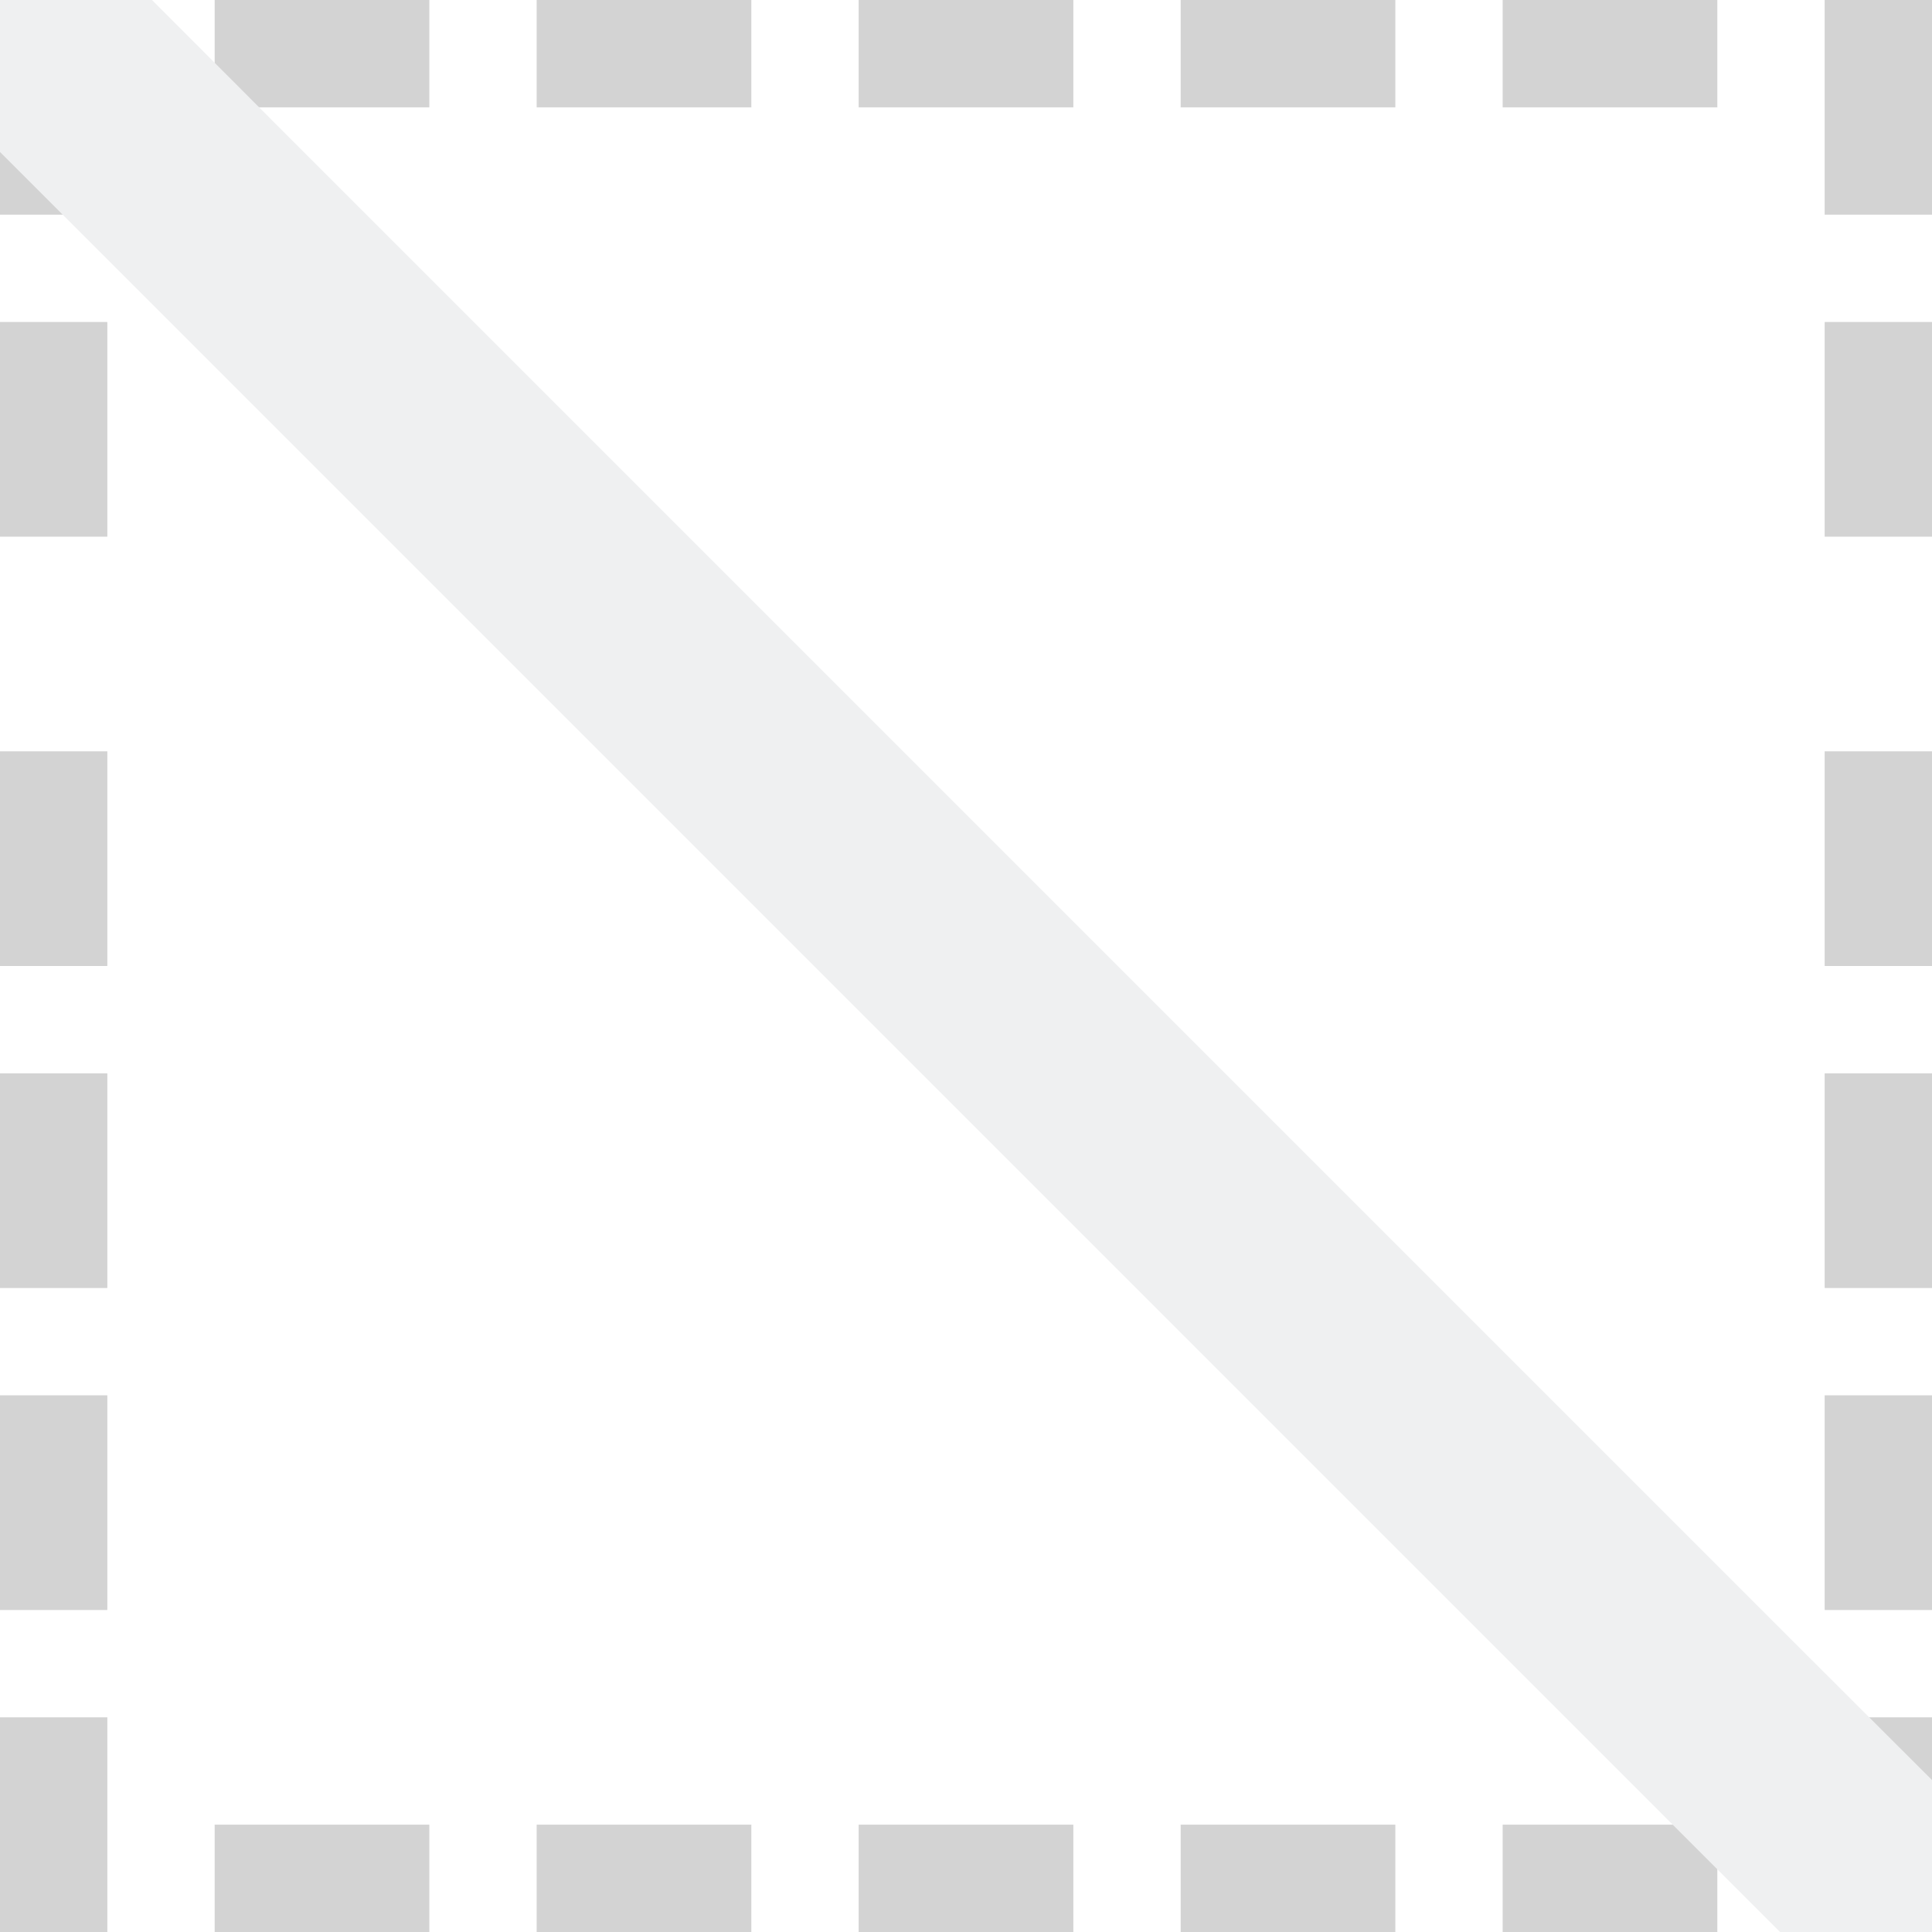
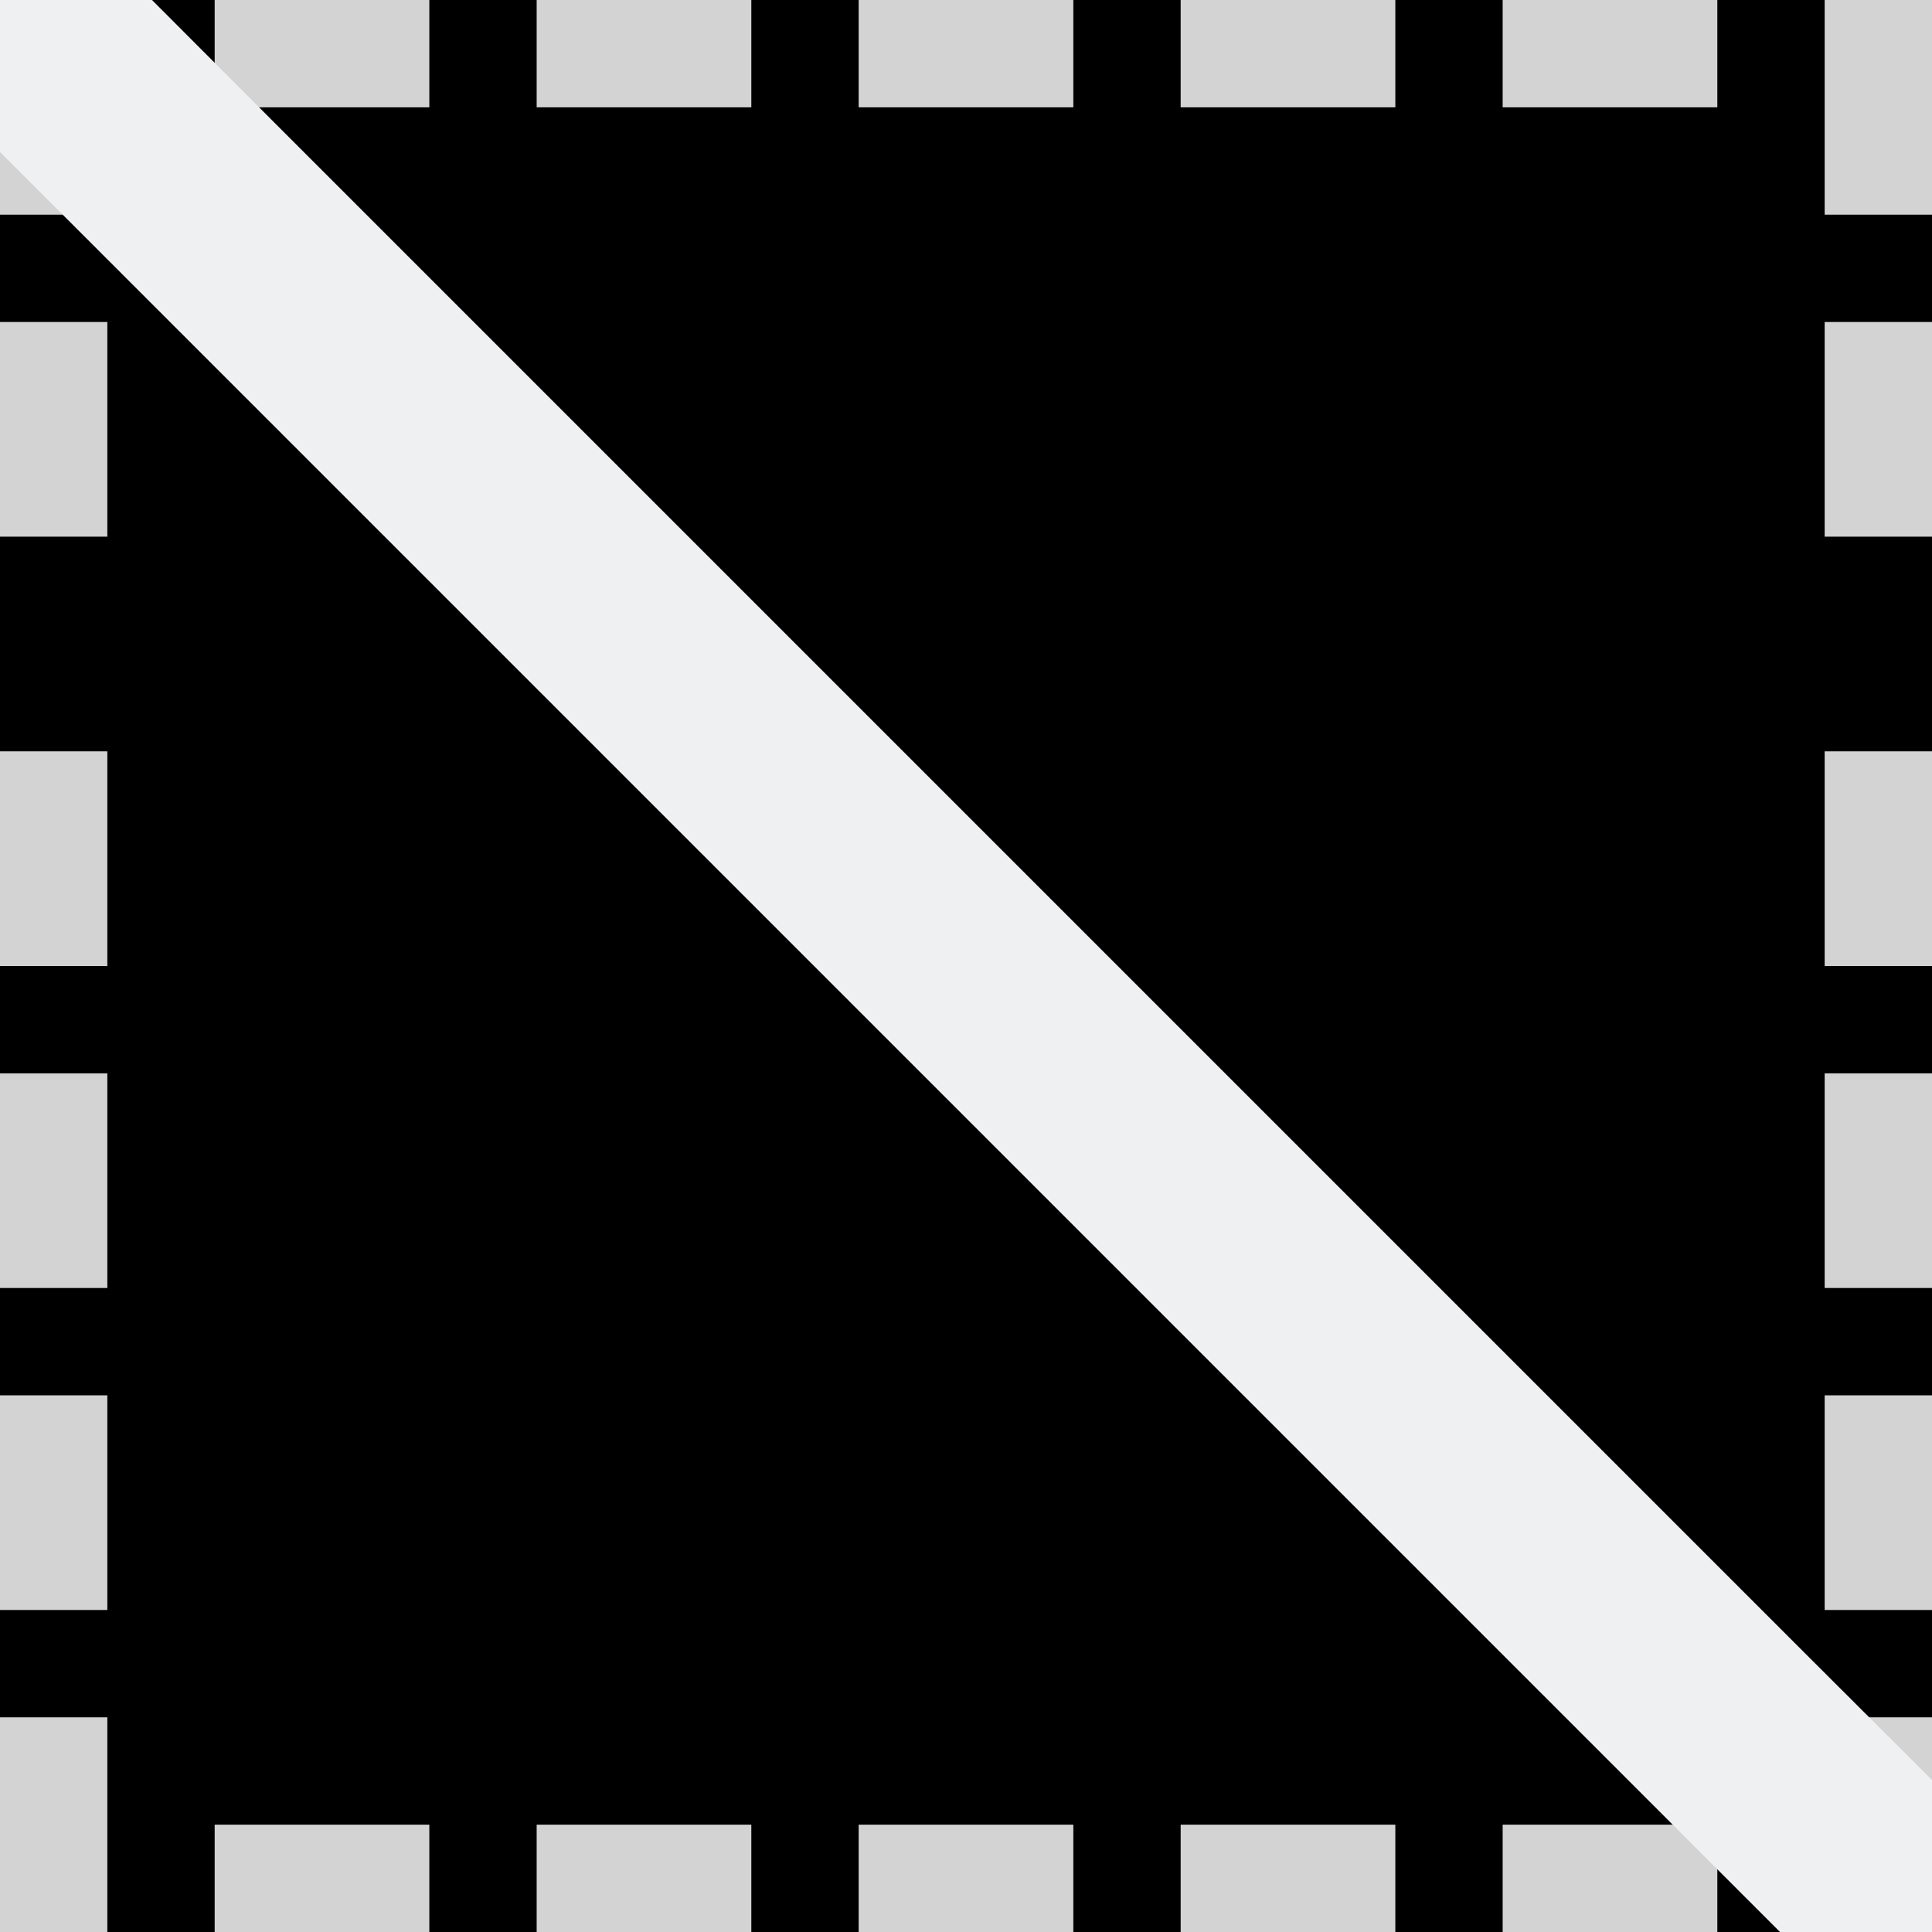
<svg xmlns="http://www.w3.org/2000/svg" height="18" viewBox="0 0 18 18" width="18">
-   <path d="m0 0v18h18v-18z" fill="#fff" stroke-width="1.125" />
+   <path d="m0 0v18h18v-18z" stroke-width="1.125" />
  <path d="m0 0v1 1h1v-1-1zm2 0v1h2v-1zm3 0v1h2v-1zm3 0v1h2v-1zm3 0v1h2v-1zm3 0v1h2v-1zm3 0v1 1h1v-1-1zm-17 3v2h1v-2zm17 0v2h1v-2zm-17 4v2h1v-2zm17 0v2h1v-2zm-17 3v2h1v-2zm17 0v2h1v-2zm-17 3v2h1v-2zm17 0v2h1v-2zm-17 3v2h1v-2zm17 0v1 1h1v-2zm-15 1v1h2v-1zm3 0v1h2v-1zm3 0v1h2v-1zm3 0v1h2v-1zm3 0v1h2v-1z" fill="#d3d3d3" />
  <path d="m0 0v1.416l16.584 16.584h1.416v-1.416l-1.143-1.141-14.301-14.301-1.141-1.143z" fill="#eff0f1" />
</svg>
